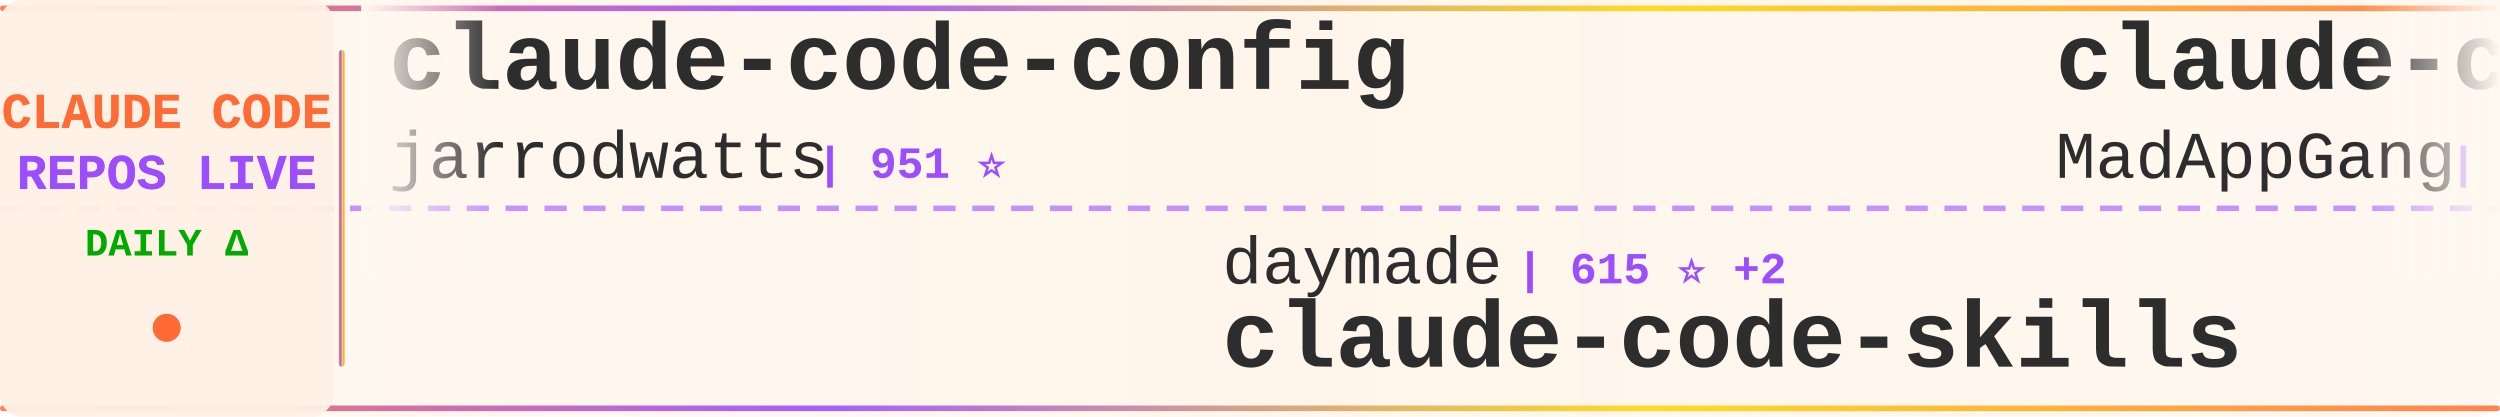
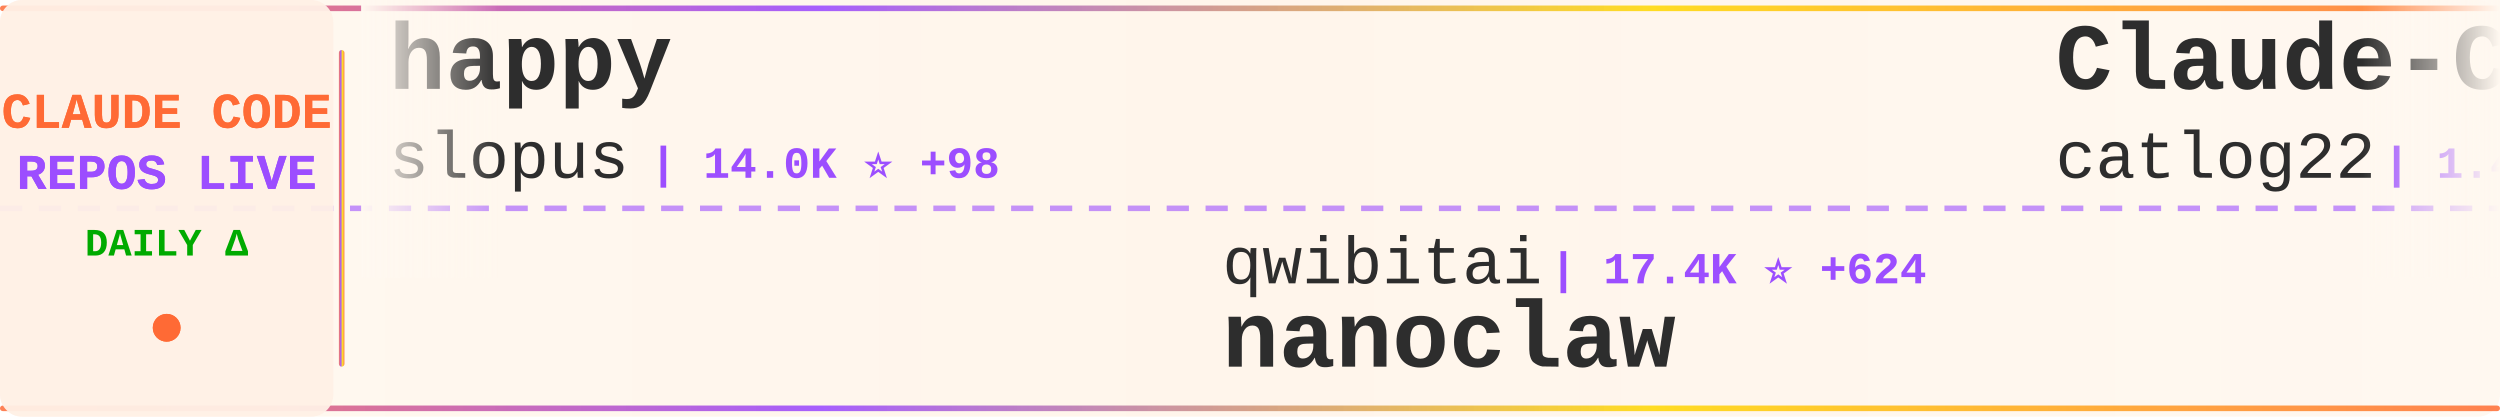
<svg xmlns="http://www.w3.org/2000/svg" width="900" height="150">
  <defs>
    <linearGradient id="tickerBg" x1="0%" y1="0%" x2="100%" y2="0%">
      <stop offset="0%" style="stop-color:#fff8f0;stop-opacity:0.98" />
      <stop offset="50%" style="stop-color:#fff5eb;stop-opacity:1" />
      <stop offset="100%" style="stop-color:#fff8f0;stop-opacity:0.98" />
    </linearGradient>
    <linearGradient id="borderGrad" x1="0%" y1="0%" x2="100%" y2="0%">
      <stop offset="0%" style="stop-color:#FF6B35;stop-opacity:0.85">
        <animate attributeName="stop-opacity" values="0.85;1;0.85" dur="2s" repeatCount="indefinite" />
      </stop>
      <stop offset="33%" style="stop-color:#9C4EFF;stop-opacity:0.9">
        <animate attributeName="stop-opacity" values="0.9;1;0.9" dur="2.2s" repeatCount="indefinite" />
      </stop>
      <stop offset="66%" style="stop-color:#FFD700;stop-opacity:0.85">
        <animate attributeName="stop-opacity" values="0.85;1;0.85" dur="1.8s" repeatCount="indefinite" />
      </stop>
      <stop offset="100%" style="stop-color:#FF6B35;stop-opacity:0.85">
        <animate attributeName="stop-opacity" values="0.85;1;0.85" dur="2s" repeatCount="indefinite" />
      </stop>
    </linearGradient>
    <filter id="textGlow">
      <feGaussianBlur stdDeviation="0.15" result="coloredBlur" />
      <feMerge>
        <feMergeNode in="coloredBlur" />
        <feMergeNode in="SourceGraphic" />
      </feMerge>
    </filter>
    <filter id="metricGlow">
      <feGaussianBlur stdDeviation="0.2" result="coloredBlur" />
      <feMerge>
        <feMergeNode in="coloredBlur" />
        <feMergeNode in="SourceGraphic" />
      </feMerge>
    </filter>
    <linearGradient id="leftFade" x1="0%" y1="0%" x2="100%" y2="0%">
      <stop offset="0%" style="stop-color:#fff8f0;stop-opacity:1" />
      <stop offset="100%" style="stop-color:#fff8f0;stop-opacity:0" />
    </linearGradient>
    <linearGradient id="rightFade" x1="0%" y1="0%" x2="100%" y2="0%">
      <stop offset="0%" style="stop-color:#fff8f0;stop-opacity:0" />
      <stop offset="100%" style="stop-color:#fff8f0;stop-opacity:1" />
    </linearGradient>
  </defs>
  <rect width="900" height="150" fill="url(#tickerBg)" rx="8" />
  <rect x="0" y="2" width="900" height="2" fill="url(#borderGrad)" rx="1" />
  <rect x="0" y="146" width="900" height="2" fill="url(#borderGrad)" rx="1" />
  <line x1="0" y1="75" x2="900" y2="75" stroke="#9C4EFF" stroke-width="2" stroke-dasharray="8 6" opacity="0.6" />
  <rect x="0" y="0" width="120" height="150" fill="#fff0e6" opacity="0.95" rx="8" />
  <text x="60" y="46" font-family="'Courier New', monospace" font-size="18" font-weight="bold" fill="#FF6B35" text-anchor="middle" filter="url(#textGlow)">
    CLAUDE CODE
  </text>
  <text x="60" y="68" font-family="'Courier New', monospace" font-size="18" font-weight="bold" fill="#9C4EFF" text-anchor="middle" filter="url(#textGlow)">
    REPOS LIVE
  </text>
  <text x="60" y="92" font-family="'Courier New', monospace" font-size="14" font-weight="bold" fill="#00aa00" text-anchor="middle">
    DAILY Δ
  </text>
  <circle cx="60" cy="118" r="5" fill="#FF6B35" filter="url(#metricGlow)">
    <animate attributeName="r" values="4;6;4" dur="1.5s" repeatCount="indefinite" />
    <animate attributeName="opacity" values="0.6;1;0.6" dur="1.5s" repeatCount="indefinite" />
  </circle>
  <rect x="122" y="18" width="2" height="114" fill="url(#borderGrad)" rx="1" />
  <clipPath id="tickerClip">
    <rect x="130" y="0" width="770" height="150" />
  </clipPath>
  <g clip-path="url(#tickerClip)">
    <g id="tickerItems">
      <animateTransform attributeName="transform" attributeType="XML" type="translate" from="0 0" to="-3000 0" dur="54s" repeatCount="indefinite" />
      <g transform="translate(0, 0)">
-         <text x="140" y="32" font-family="'Courier New', monospace" font-size="34" font-weight="bold" fill="#2d2d2d">claude-code-config</text>
-         <text x="140" y="64" font-family="'Courier New', monospace" font-size="24" font-weight="normal" fill="#2d2d2d" opacity="1.0">jarrodwatts</text>
-         <text x="294" y="64" font-family="'Courier New', monospace" font-size="16" font-weight="bold" fill="#9C4EFF"> | 951 ⭐</text>
+         <text x="140" y="32" font-family="'Courier New', monospace" font-size="34" font-weight="bold" fill="#2d2d2d">happy</text>
+         <text x="140" y="64" font-family="'Courier New', monospace" font-size="24" font-weight="normal" fill="#2d2d2d" opacity="1.0">slopus</text>
+         <text x="234" y="64" font-family="'Courier New', monospace" font-size="16" font-weight="bold" fill="#9C4EFF"> | 14.0K ⭐ +98</text>
      </g>
      <g transform="translate(300, 0)">
-         <text x="140" y="102" font-family="'Courier New', monospace" font-size="24" font-weight="normal" fill="#2d2d2d" opacity="1.0">daymade</text>
-         <text x="246" y="102" font-family="'Courier New', monospace" font-size="16" font-weight="bold" fill="#9C4EFF"> | 615 ⭐ +2</text>
-         <text x="140" y="132" font-family="'Courier New', monospace" font-size="34" font-weight="bold" fill="#2d2d2d">claude-code-skills</text>
+         <text x="140" y="102" font-family="'Courier New', monospace" font-size="24" font-weight="normal" fill="#2d2d2d" opacity="1.0">qwibitai</text>
+         <text x="258" y="102" font-family="'Courier New', monospace" font-size="16" font-weight="bold" fill="#9C4EFF"> | 17.4K ⭐ +624</text>
+         <text x="140" y="132" font-family="'Courier New', monospace" font-size="34" font-weight="bold" fill="#2d2d2d">nanoclaw</text>
      </g>
      <g transform="translate(600, 0)">
-         <text x="140" y="32" font-family="'Courier New', monospace" font-size="34" font-weight="bold" fill="#2d2d2d">claude-code</text>
-         <text x="140" y="64" font-family="'Courier New', monospace" font-size="24" font-weight="normal" fill="#2d2d2d" opacity="1.0">MadAppGang</text>
-         <text x="282" y="64" font-family="'Courier New', monospace" font-size="16" font-weight="bold" fill="#9C4EFF"> | 241 ⭐</text>
+         <text x="140" y="32" font-family="'Courier New', monospace" font-size="34" font-weight="bold" fill="#2d2d2d">Claude-Code-Workflow</text>
+         <text x="140" y="64" font-family="'Courier New', monospace" font-size="24" font-weight="normal" fill="#2d2d2d" opacity="1.0">catlog22</text>
+         <text x="258" y="64" font-family="'Courier New', monospace" font-size="16" font-weight="bold" fill="#9C4EFF"> | 1.4K ⭐ +18</text>
      </g>
      <g transform="translate(900, 0)">
-         <text x="140" y="102" font-family="'Courier New', monospace" font-size="24" font-weight="normal" fill="#2d2d2d" opacity="1.0">Pimzino</text>
-         <text x="246" y="102" font-family="'Courier New', monospace" font-size="16" font-weight="bold" fill="#9C4EFF"> | 3.5K ⭐ +5</text>
-         <text x="140" y="132" font-family="'Courier New', monospace" font-size="34" font-weight="bold" fill="#2d2d2d">claude-code-spec-workflo...</text>
+         <text x="140" y="102" font-family="'Courier New', monospace" font-size="24" font-weight="normal" fill="#2d2d2d" opacity="1.0">Njengah</text>
+         <text x="246" y="102" font-family="'Courier New', monospace" font-size="16" font-weight="bold" fill="#9C4EFF"> | 1.4K ⭐ +4</text>
+         <text x="140" y="132" font-family="'Courier New', monospace" font-size="34" font-weight="bold" fill="#2d2d2d">claude-code-cheat-sheet</text>
      </g>
      <g transform="translate(1200, 0)">
-         <text x="140" y="32" font-family="'Courier New', monospace" font-size="34" font-weight="bold" fill="#2d2d2d">claude-code-telegram</text>
-         <text x="140" y="64" font-family="'Courier New', monospace" font-size="24" font-weight="normal" fill="#2d2d2d" opacity="1.0">RichardAtCT</text>
-         <text x="294" y="64" font-family="'Courier New', monospace" font-size="16" font-weight="bold" fill="#9C4EFF"> | 1.8K ⭐ +34</text>
+         <text x="140" y="32" font-family="'Courier New', monospace" font-size="34" font-weight="bold" fill="#2d2d2d">Claude-Code-Usage-Monito...</text>
+         <text x="140" y="64" font-family="'Courier New', monospace" font-size="24" font-weight="normal" fill="#2d2d2d" opacity="1.0">Maciek-roboblog</text>
+         <text x="342" y="64" font-family="'Courier New', monospace" font-size="16" font-weight="bold" fill="#9C4EFF"> | 6.7K ⭐ +13</text>
      </g>
      <g transform="translate(1500, 0)">
-         <text x="140" y="102" font-family="'Courier New', monospace" font-size="24" font-weight="normal" fill="#2d2d2d" opacity="1.0">anthropics</text>
-         <text x="282" y="102" font-family="'Courier New', monospace" font-size="16" font-weight="bold" fill="#9C4EFF"> | 3.5K ⭐ +45</text>
-         <text x="140" y="132" font-family="'Courier New', monospace" font-size="34" font-weight="bold" fill="#2d2d2d">claude-code-security-rev...</text>
+         <text x="140" y="102" font-family="'Courier New', monospace" font-size="24" font-weight="normal" fill="#2d2d2d" opacity="1.0">ChrisWiles</text>
+         <text x="282" y="102" font-family="'Courier New', monospace" font-size="16" font-weight="bold" fill="#9C4EFF"> | 5.4K ⭐ +9</text>
+         <text x="140" y="132" font-family="'Courier New', monospace" font-size="34" font-weight="bold" fill="#2d2d2d">claude-code-showcase</text>
      </g>
      <g transform="translate(1800, 0)">
-         <text x="140" y="32" font-family="'Courier New', monospace" font-size="34" font-weight="bold" fill="#2d2d2d">Claude-Code-Development-...</text>
-         <text x="140" y="64" font-family="'Courier New', monospace" font-size="24" font-weight="normal" fill="#2d2d2d" opacity="1.0">peterkrueck</text>
-         <text x="294" y="64" font-family="'Courier New', monospace" font-size="16" font-weight="bold" fill="#9C4EFF"> | 1.3K ⭐</text>
+         <text x="140" y="32" font-family="'Courier New', monospace" font-size="34" font-weight="bold" fill="#2d2d2d">claude-code</text>
+         <text x="140" y="64" font-family="'Courier New', monospace" font-size="24" font-weight="normal" fill="#2d2d2d" opacity="1.0">anthropics</text>
+         <text x="282" y="64" font-family="'Courier New', monospace" font-size="16" font-weight="bold" fill="#9C4EFF"> | 72.6K ⭐ +470</text>
      </g>
      <g transform="translate(2100, 0)">
-         <text x="140" y="102" font-family="'Courier New', monospace" font-size="24" font-weight="normal" fill="#2d2d2d" opacity="1.0">zarazhangrui</text>
-         <text x="306" y="102" font-family="'Courier New', monospace" font-size="16" font-weight="bold" fill="#9C4EFF"> | 7.4K ⭐ +288</text>
-         <text x="140" y="132" font-family="'Courier New', monospace" font-size="34" font-weight="bold" fill="#2d2d2d">frontend-slides</text>
+         <text x="140" y="102" font-family="'Courier New', monospace" font-size="24" font-weight="normal" fill="#2d2d2d" opacity="1.0">eyaltoledano</text>
+         <text x="306" y="102" font-family="'Courier New', monospace" font-size="16" font-weight="bold" fill="#9C4EFF"> | 25.7K ⭐ +23</text>
+         <text x="140" y="132" font-family="'Courier New', monospace" font-size="34" font-weight="bold" fill="#2d2d2d">claude-task-master</text>
      </g>
      <g transform="translate(2400, 0)">
-         <text x="140" y="32" font-family="'Courier New', monospace" font-size="34" font-weight="bold" fill="#2d2d2d">Claude-Code</text>
-         <text x="140" y="64" font-family="'Courier New', monospace" font-size="24" font-weight="normal" fill="#2d2d2d" opacity="1.0">lyconear</text>
-         <text x="258" y="64" font-family="'Courier New', monospace" font-size="16" font-weight="bold" fill="#9C4EFF"> | 4 ⭐</text>
+         <text x="140" y="32" font-family="'Courier New', monospace" font-size="34" font-weight="bold" fill="#2d2d2d">claude-code-viewer</text>
+         <text x="140" y="64" font-family="'Courier New', monospace" font-size="24" font-weight="normal" fill="#2d2d2d" opacity="1.0">d-kimuson</text>
+         <text x="270" y="64" font-family="'Courier New', monospace" font-size="16" font-weight="bold" fill="#9C4EFF"> | 928 ⭐ +3</text>
      </g>
      <g transform="translate(2700, 0)">
-         <text x="140" y="102" font-family="'Courier New', monospace" font-size="24" font-weight="normal" fill="#2d2d2d" opacity="1.0">ykdojo</text>
-         <text x="234" y="102" font-family="'Courier New', monospace" font-size="16" font-weight="bold" fill="#9C4EFF"> | 3.8K ⭐ +225</text>
-         <text x="140" y="132" font-family="'Courier New', monospace" font-size="34" font-weight="bold" fill="#2d2d2d">claude-code-tips</text>
+         <text x="140" y="102" font-family="'Courier New', monospace" font-size="24" font-weight="normal" fill="#2d2d2d" opacity="1.0">greggh</text>
+         <text x="234" y="102" font-family="'Courier New', monospace" font-size="16" font-weight="bold" fill="#9C4EFF"> | 1.9K ⭐ +3</text>
+         <text x="140" y="132" font-family="'Courier New', monospace" font-size="34" font-weight="bold" fill="#2d2d2d">claude-code.nvim</text>
      </g>
      <g transform="translate(3000, 0)">
-         <text x="140" y="32" font-family="'Courier New', monospace" font-size="34" font-weight="bold" fill="#2d2d2d">claude-code-config</text>
-         <text x="140" y="64" font-family="'Courier New', monospace" font-size="24" font-weight="normal" fill="#2d2d2d" opacity="1.0">jarrodwatts</text>
-         <text x="294" y="64" font-family="'Courier New', monospace" font-size="16" font-weight="bold" fill="#9C4EFF"> | 951 ⭐</text>
+         <text x="140" y="32" font-family="'Courier New', monospace" font-size="34" font-weight="bold" fill="#2d2d2d">happy</text>
+         <text x="140" y="64" font-family="'Courier New', monospace" font-size="24" font-weight="normal" fill="#2d2d2d" opacity="1.0">slopus</text>
+         <text x="234" y="64" font-family="'Courier New', monospace" font-size="16" font-weight="bold" fill="#9C4EFF"> | 14.0K ⭐ +98</text>
      </g>
      <g transform="translate(3300, 0)">
-         <text x="140" y="102" font-family="'Courier New', monospace" font-size="24" font-weight="normal" fill="#2d2d2d" opacity="1.0">daymade</text>
-         <text x="246" y="102" font-family="'Courier New', monospace" font-size="16" font-weight="bold" fill="#9C4EFF"> | 615 ⭐ +2</text>
-         <text x="140" y="132" font-family="'Courier New', monospace" font-size="34" font-weight="bold" fill="#2d2d2d">claude-code-skills</text>
+         <text x="140" y="102" font-family="'Courier New', monospace" font-size="24" font-weight="normal" fill="#2d2d2d" opacity="1.0">qwibitai</text>
+         <text x="258" y="102" font-family="'Courier New', monospace" font-size="16" font-weight="bold" fill="#9C4EFF"> | 17.4K ⭐ +624</text>
+         <text x="140" y="132" font-family="'Courier New', monospace" font-size="34" font-weight="bold" fill="#2d2d2d">nanoclaw</text>
      </g>
      <g transform="translate(3600, 0)">
-         <text x="140" y="32" font-family="'Courier New', monospace" font-size="34" font-weight="bold" fill="#2d2d2d">claude-code</text>
-         <text x="140" y="64" font-family="'Courier New', monospace" font-size="24" font-weight="normal" fill="#2d2d2d" opacity="1.0">MadAppGang</text>
-         <text x="282" y="64" font-family="'Courier New', monospace" font-size="16" font-weight="bold" fill="#9C4EFF"> | 241 ⭐</text>
+         <text x="140" y="32" font-family="'Courier New', monospace" font-size="34" font-weight="bold" fill="#2d2d2d">Claude-Code-Workflow</text>
+         <text x="140" y="64" font-family="'Courier New', monospace" font-size="24" font-weight="normal" fill="#2d2d2d" opacity="1.0">catlog22</text>
+         <text x="258" y="64" font-family="'Courier New', monospace" font-size="16" font-weight="bold" fill="#9C4EFF"> | 1.4K ⭐ +18</text>
      </g>
      <g transform="translate(3900, 0)">
-         <text x="140" y="102" font-family="'Courier New', monospace" font-size="24" font-weight="normal" fill="#2d2d2d" opacity="1.0">Pimzino</text>
-         <text x="246" y="102" font-family="'Courier New', monospace" font-size="16" font-weight="bold" fill="#9C4EFF"> | 3.5K ⭐ +5</text>
-         <text x="140" y="132" font-family="'Courier New', monospace" font-size="34" font-weight="bold" fill="#2d2d2d">claude-code-spec-workflo...</text>
+         <text x="140" y="102" font-family="'Courier New', monospace" font-size="24" font-weight="normal" fill="#2d2d2d" opacity="1.0">Njengah</text>
+         <text x="246" y="102" font-family="'Courier New', monospace" font-size="16" font-weight="bold" fill="#9C4EFF"> | 1.4K ⭐ +4</text>
+         <text x="140" y="132" font-family="'Courier New', monospace" font-size="34" font-weight="bold" fill="#2d2d2d">claude-code-cheat-sheet</text>
      </g>
    </g>
  </g>
  <rect x="130" y="0" width="50" height="100" fill="url(#leftFade)" />
  <rect x="850" y="0" width="50" height="100" fill="url(#rightFade)" />
</svg>
